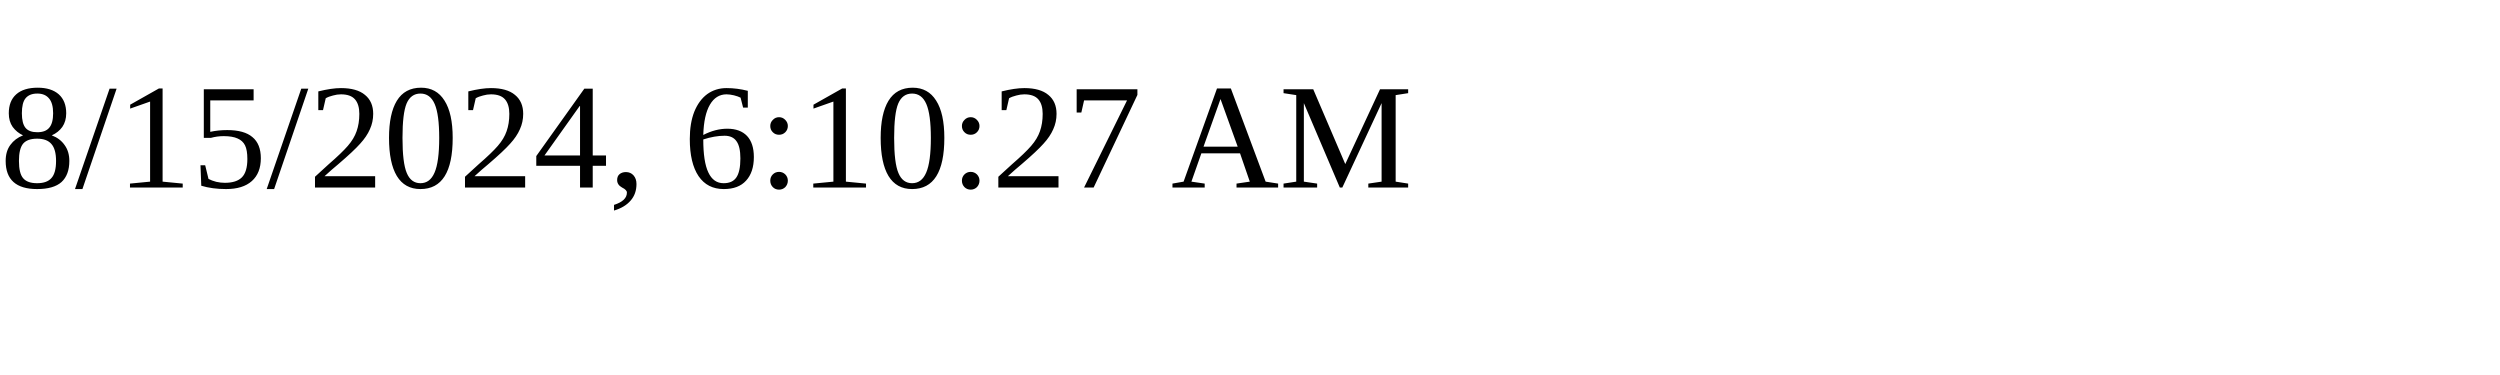
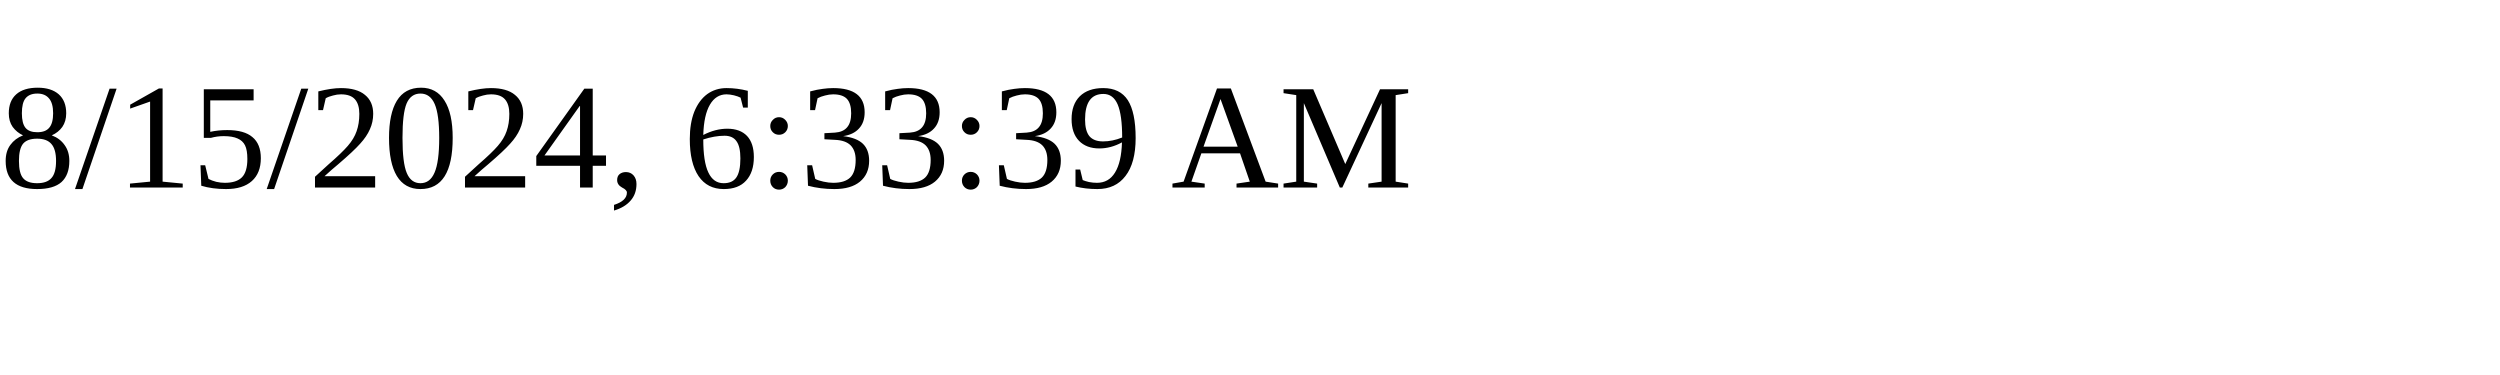
<svg xmlns="http://www.w3.org/2000/svg" height="30" width="200">
-   <text x="0" y="15">8/15/2024, 6:10:27 AM</text>
+   <text x="0" y="15">8/15/2024, 6:33:39 AM</text>
</svg>
